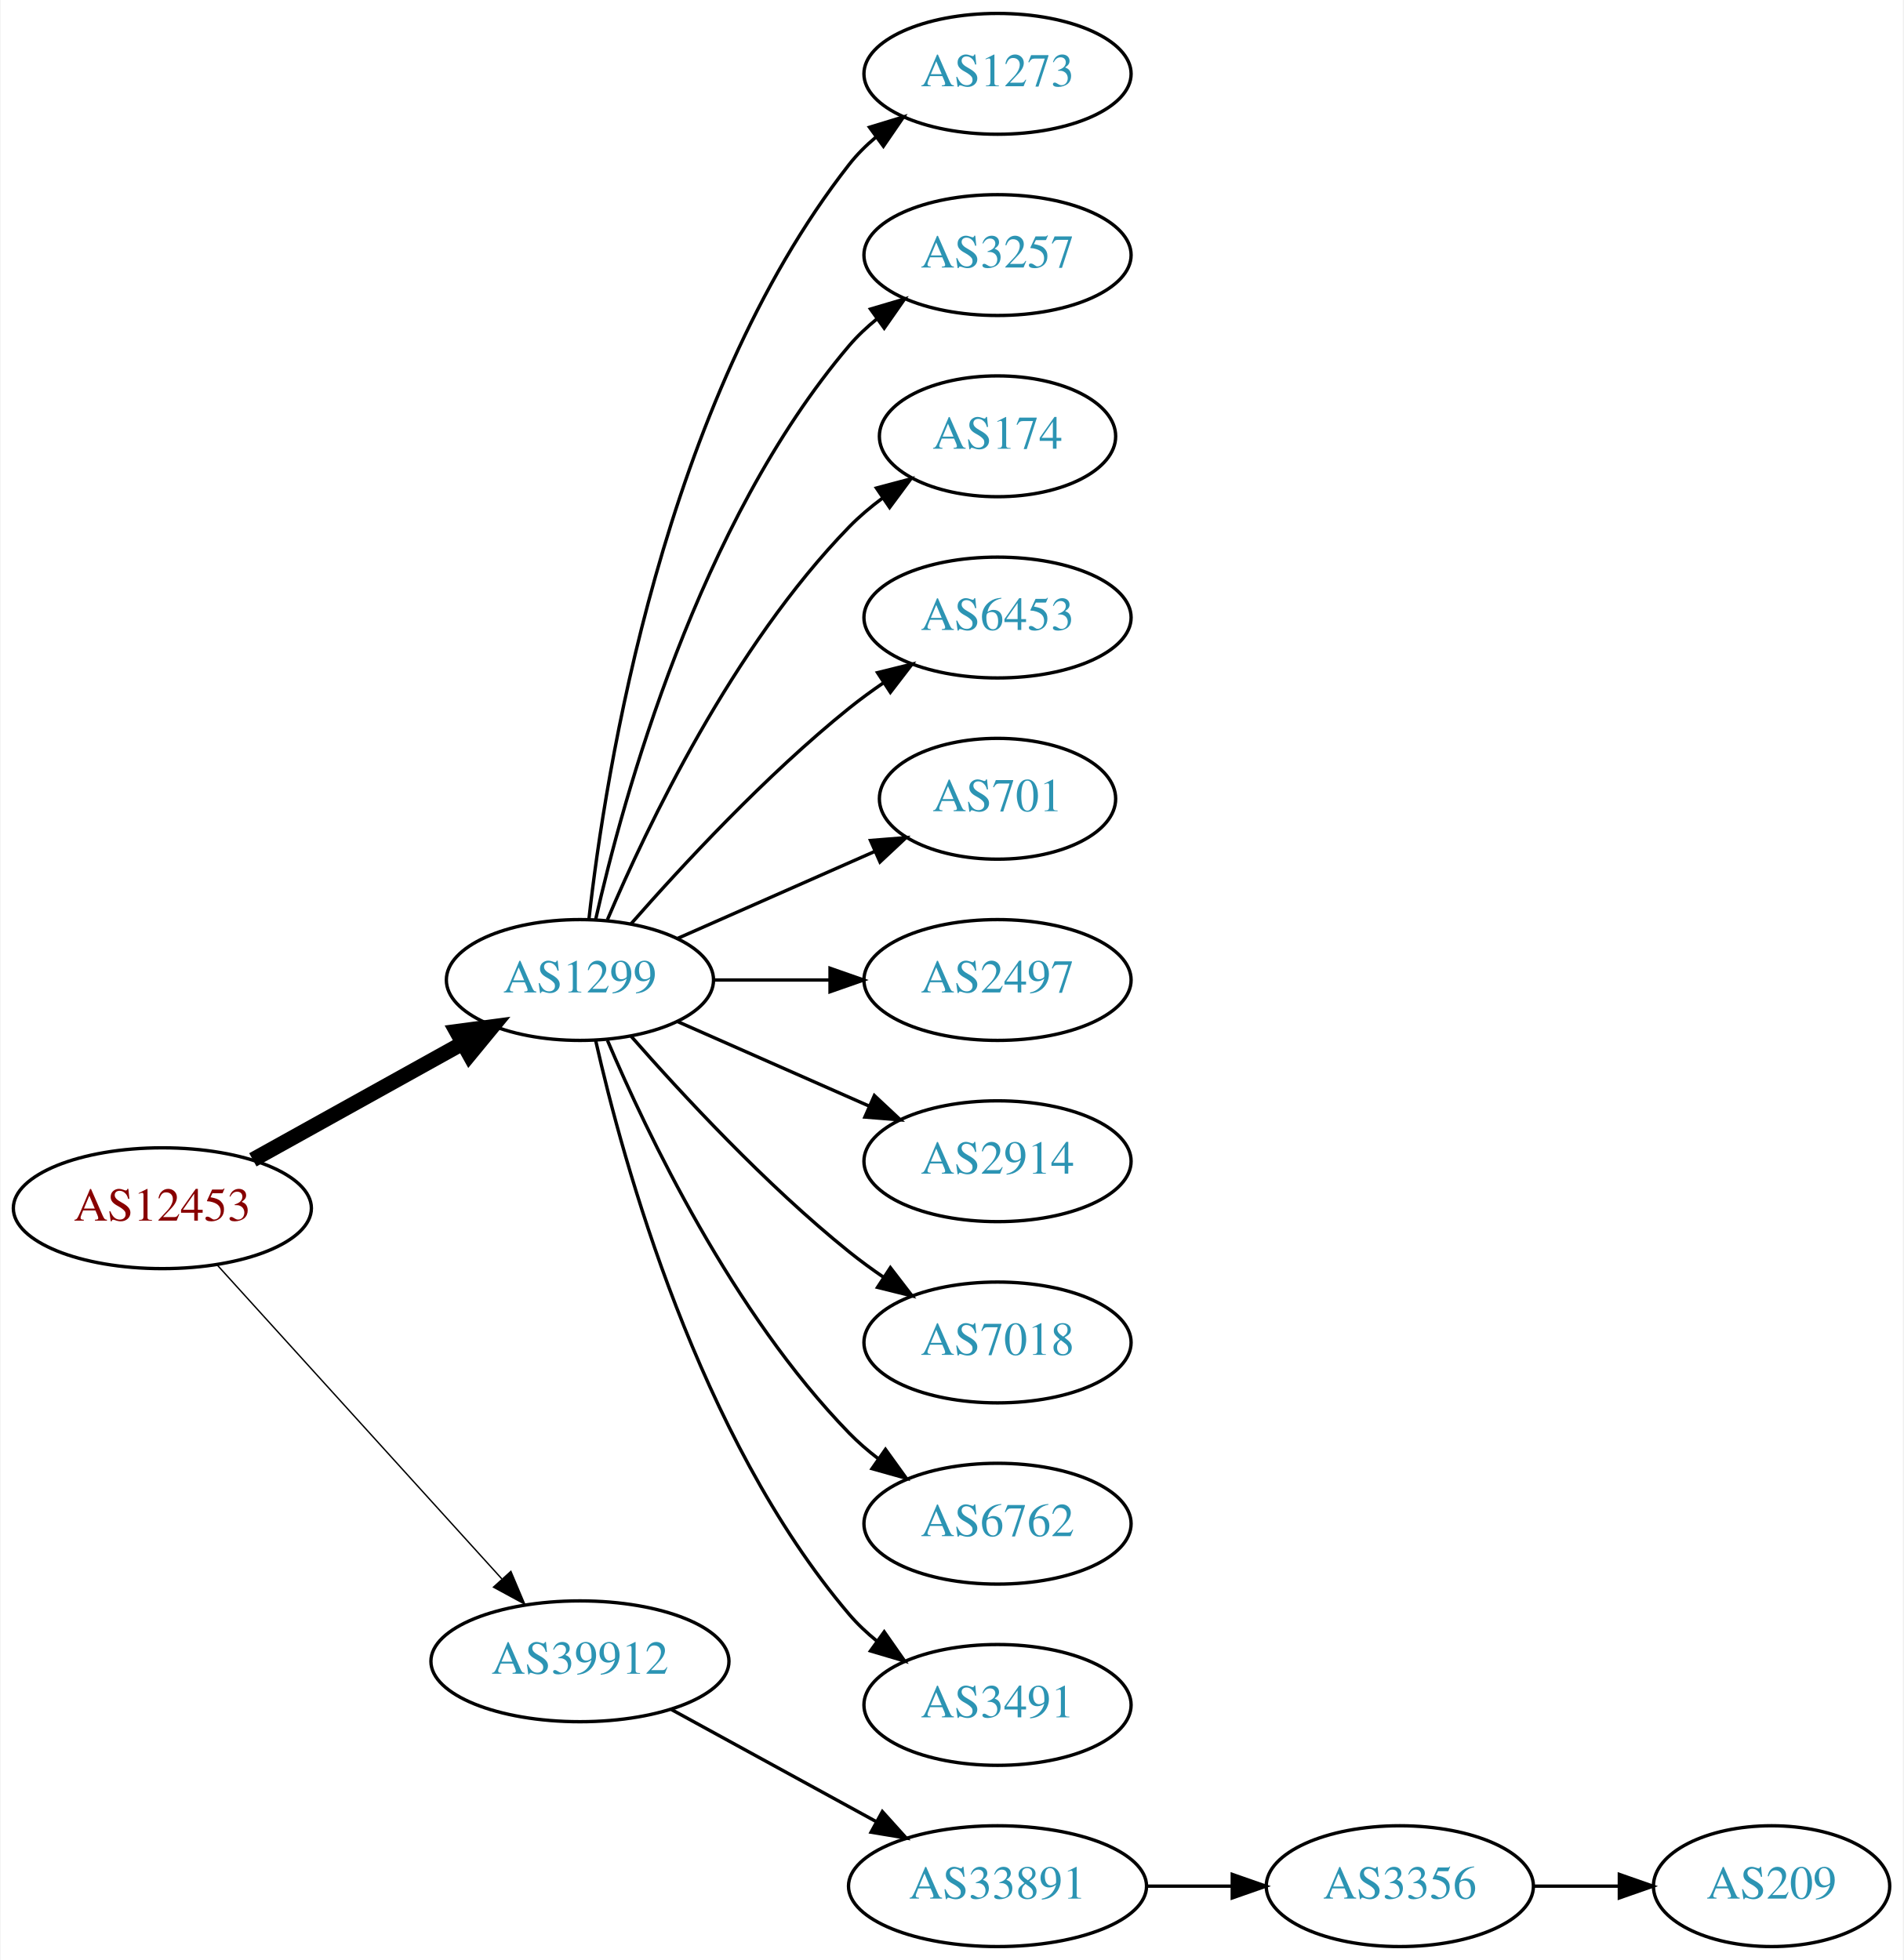
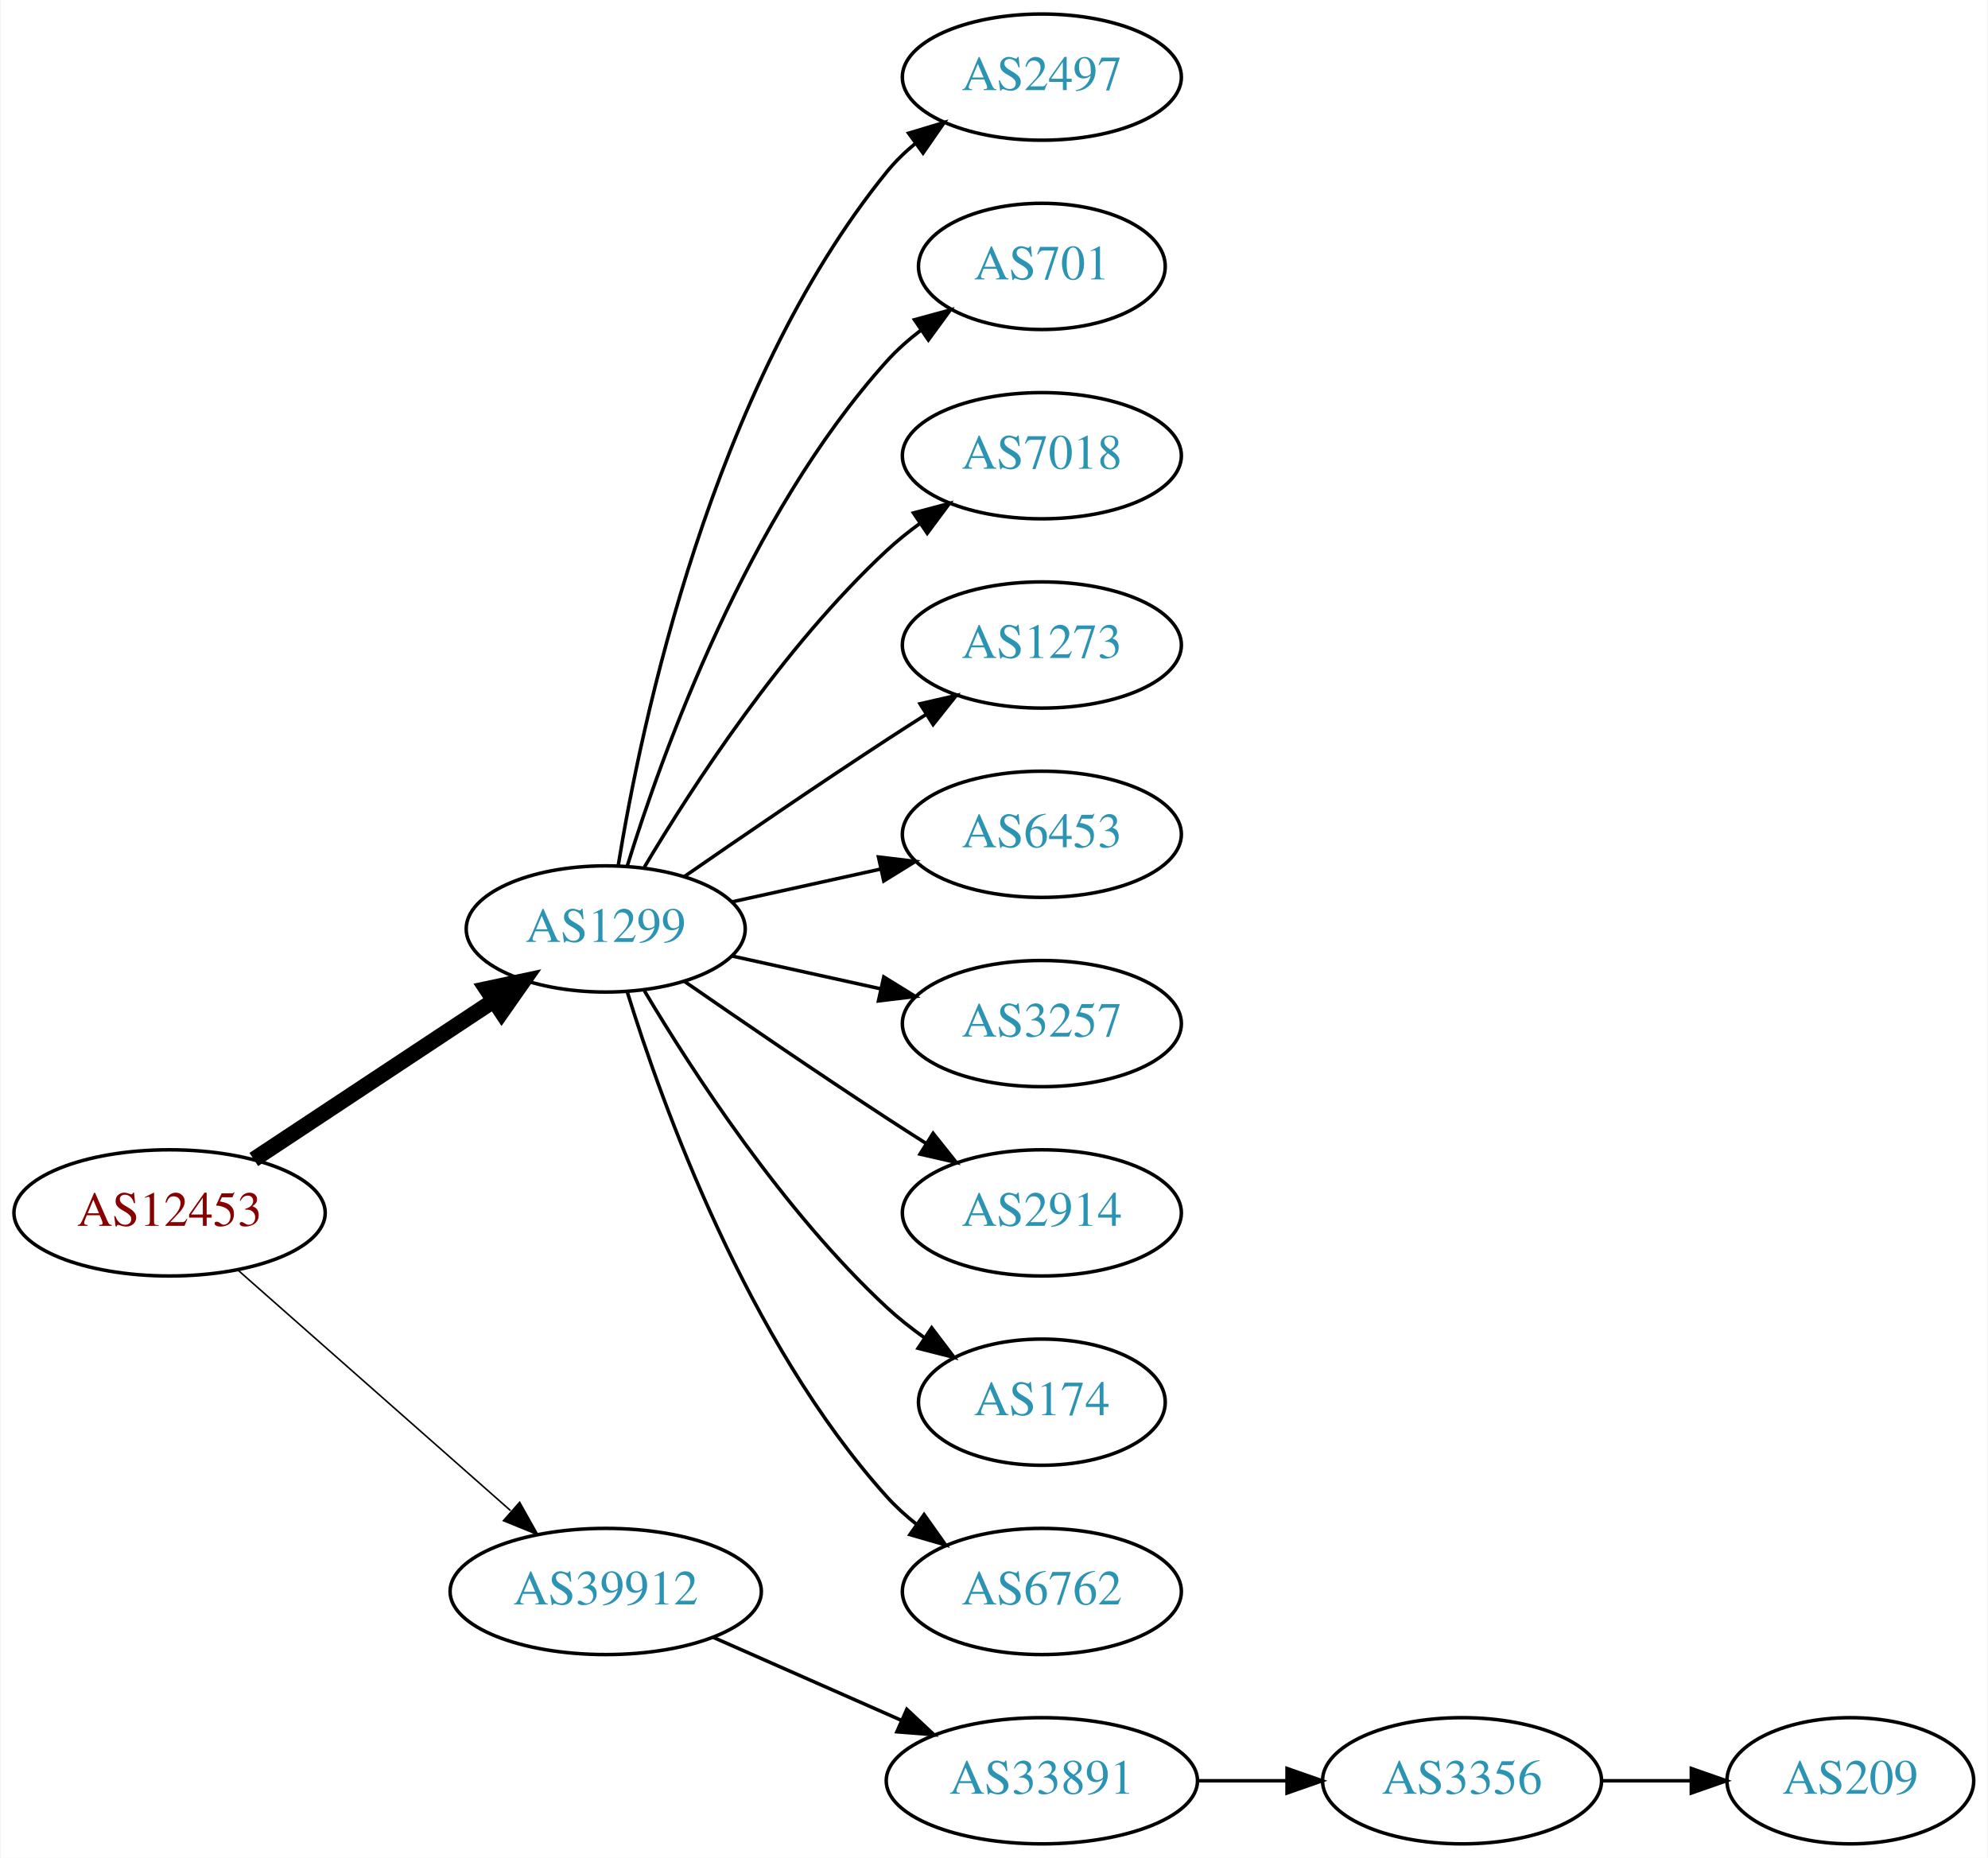
- <svg xmlns="http://www.w3.org/2000/svg" xmlns:xlink="http://www.w3.org/1999/xlink" width="567pt" height="584pt" viewBox="0.00 0.00 566.66 584.00">
-   <g id="graph0" class="graph" transform="scale(1 1) rotate(0) translate(4 580)">
-     <polygon fill="white" stroke="none" points="-4,4 -4,-580 562.663,-580 562.663,4 -4,4" />
+ <svg xmlns="http://www.w3.org/2000/svg" xmlns:xlink="http://www.w3.org/1999/xlink" width="567pt" height="530pt" viewBox="0.00 0.00 566.66 530.00">
+   <g id="graph0" class="graph" transform="scale(1 1) rotate(0) translate(4 526)">
+     <polygon fill="white" stroke="none" points="-4,4 -4,-526 562.663,-526 562.663,4 -4,4" />
    <g id="node1" class="node">
      <g id="a_node1">
        <a xlink:href="/asn/12453" xlink:title="AS12453 ~ Bernhard Kraft [AT]">
-           <ellipse fill="#ffffff" stroke="black" cx="44.196" cy="-220" rx="44.393" ry="18" />
-           <text text-anchor="middle" x="44.196" y="-216.3" font-family="Times,serif" font-size="14.00" fill="#880000">AS12453</text>
+           <ellipse fill="#ffffff" stroke="black" cx="44.196" cy="-180" rx="44.393" ry="18" />
+           <text text-anchor="middle" x="44.196" y="-176.3" font-family="Times,serif" font-size="14.00" fill="#880000">AS12453</text>
        </a>
      </g>
    </g>
    <g id="node2" class="node">
      <g id="a_node2">
        <a xlink:href="/asn/1299" xlink:title="AS1299 ~ Telia Carrier [EU]">
-           <ellipse fill="#ffffff" stroke="black" cx="168.588" cy="-288" rx="39.794" ry="18" />
-           <text text-anchor="middle" x="168.588" y="-284.3" font-family="Times,serif" font-size="14.00" fill="#2c94b3">AS1299</text>
+           <ellipse fill="#ffffff" stroke="black" cx="168.588" cy="-261" rx="39.794" ry="18" />
+           <text text-anchor="middle" x="168.588" y="-257.3" font-family="Times,serif" font-size="14.00" fill="#2c94b3">AS1299</text>
        </a>
      </g>
    </g>
    <g id="edge1" class="edge">
-       <path fill="none" stroke="black" stroke-width="4.5" d="M71.152,-234.421C89.325,-244.518 113.788,-258.109 133.527,-269.076" />
-       <polygon fill="black" stroke="black" stroke-width="4.5" points="131.853,-272.65 142.507,-274.065 135.677,-265.766 131.853,-272.65" />
+       <path fill="none" stroke="black" stroke-width="4.5" d="M68.217,-195.235C87.571,-208.044 115.406,-226.466 136.696,-240.555" />
+       <polygon fill="black" stroke="black" stroke-width="4.5" points="134.572,-243.871 145.084,-246.107 138.918,-237.304 134.572,-243.871" />
    </g>
    <g id="node3" class="node">
      <g id="a_node3">
        <a xlink:href="/asn/39912" xlink:title="AS39912 ~ oja.at GmbH [AT]">
-           <ellipse fill="#ffffff" stroke="black" cx="168.588" cy="-85" rx="44.393" ry="18" />
-           <text text-anchor="middle" x="168.588" y="-81.3" font-family="Times,serif" font-size="14.00" fill="#2c94b3">AS39912</text>
+           <ellipse fill="#ffffff" stroke="black" cx="168.588" cy="-72" rx="44.393" ry="18" />
+           <text text-anchor="middle" x="168.588" y="-68.3" font-family="Times,serif" font-size="14.00" fill="#2c94b3">AS39912</text>
        </a>
      </g>
    </g>
    <g id="edge2" class="edge">
-       <path fill="none" stroke="black" stroke-width="0.409" d="M60.45,-203.175C81.796,-179.63 120.718,-136.698 145.31,-109.574" />
-       <polygon fill="black" stroke="black" stroke-width="0.409" points="148.019,-111.796 152.142,-102.037 142.833,-107.095 148.019,-111.796" />
+       <path fill="none" stroke="black" stroke-width="0.45" d="M63.785,-163.597C84.482,-145.333 118.089,-115.678 141.434,-95.079" />
+       <polygon fill="black" stroke="black" stroke-width="0.45" points="144.043,-97.444 149.226,-88.203 139.412,-92.195 144.043,-97.444" />
    </g>
    <g id="node4" class="node">
      <g id="a_node4">
-         <a xlink:href="/asn/1273" xlink:title="AS1273 ~ Vodafone Group PLC [EU]">
-           <ellipse fill="#ffffff" stroke="black" cx="292.98" cy="-558" rx="39.794" ry="18" />
-           <text text-anchor="middle" x="292.98" y="-554.3" font-family="Times,serif" font-size="14.00" fill="#2c94b3">AS1273</text>
+         <a xlink:href="/asn/2497" xlink:title="AS2497 ~ Internet Initiative Japan Inc. [JP]">
+           <ellipse fill="#ffffff" stroke="black" cx="292.98" cy="-504" rx="39.794" ry="18" />
+           <text text-anchor="middle" x="292.98" y="-500.3" font-family="Times,serif" font-size="14.00" fill="#2c94b3">AS2497</text>
        </a>
      </g>
    </g>
    <g id="edge3" class="edge">
-       <path fill="none" stroke="black" d="M171.268,-306.129C176.098,-349.368 193.439,-460.216 248.784,-531 251.099,-533.961 253.836,-536.683 256.791,-539.164" />
-       <polygon fill="black" stroke="black" points="254.847,-542.078 264.982,-545.165 258.985,-536.432 254.847,-542.078" />
+       <path fill="none" stroke="black" d="M172.169,-279.178C178.624,-318.997 198.695,-415.286 248.784,-477 251.153,-479.918 253.926,-482.612 256.903,-485.075" />
+       <polygon fill="black" stroke="black" points="254.978,-488.003 265.125,-491.052 259.094,-482.341 254.978,-488.003" />
    </g>
    <g id="node5" class="node">
      <g id="a_node5">
-         <a xlink:href="/asn/3257" xlink:title="AS3257 ~ GTT [DE]">
-           <ellipse fill="#ffffff" stroke="black" cx="292.98" cy="-504" rx="39.794" ry="18" />
-           <text text-anchor="middle" x="292.98" y="-500.3" font-family="Times,serif" font-size="14.00" fill="#2c94b3">AS3257</text>
+         <a xlink:href="/asn/701" xlink:title="AS701 ~ UUNET [US]">
+           <ellipse fill="#ffffff" stroke="black" cx="292.98" cy="-450" rx="35.194" ry="18" />
+           <text text-anchor="middle" x="292.98" y="-446.3" font-family="Times,serif" font-size="14.00" fill="#2c94b3">AS701</text>
        </a>
      </g>
    </g>
    <g id="edge4" class="edge">
-       <path fill="none" stroke="black" d="M173.282,-306.075C181.422,-342.148 203.855,-424.14 248.784,-477 251.219,-479.864 254.035,-482.521 257.04,-484.961" />
-       <polygon fill="black" stroke="black" points="255.139,-487.905 265.3,-490.906 259.228,-482.224 255.139,-487.905" />
+       <path fill="none" stroke="black" d="M174.726,-278.94C184.629,-310.979 208.966,-378.812 248.784,-423 251.648,-426.178 254.972,-429.119 258.48,-431.8" />
+       <polygon fill="black" stroke="black" points="256.646,-434.786 266.869,-437.569 260.613,-429.018 256.646,-434.786" />
    </g>
    <g id="node6" class="node">
      <g id="a_node6">
-         <a xlink:href="/asn/174" xlink:title="AS174 ~ Cogent Communications [US]">
-           <ellipse fill="#ffffff" stroke="black" cx="292.98" cy="-450" rx="35.194" ry="18" />
-           <text text-anchor="middle" x="292.98" y="-446.3" font-family="Times,serif" font-size="14.00" fill="#2c94b3">AS174</text>
+         <a xlink:href="/asn/7018" xlink:title="AS7018 ~ AT&amp;T Services, Inc. [US]">
+           <ellipse fill="#ffffff" stroke="black" cx="292.98" cy="-396" rx="39.794" ry="18" />
+           <text text-anchor="middle" x="292.98" y="-392.3" font-family="Times,serif" font-size="14.00" fill="#2c94b3">AS7018</text>
        </a>
      </g>
    </g>
    <g id="edge5" class="edge">
-       <path fill="none" stroke="black" d="M176.779,-305.975C188.546,-333.682 214.12,-387.348 248.784,-423 251.767,-426.067 255.164,-428.94 258.714,-431.581" />
-       <polygon fill="black" stroke="black" points="256.909,-434.586 267.148,-437.308 260.841,-428.795 256.909,-434.586" />
+       <path fill="none" stroke="black" d="M179.634,-278.671C193.205,-301.472 219.137,-341.472 248.784,-369 251.691,-371.699 254.904,-374.28 258.228,-376.703" />
+       <polygon fill="black" stroke="black" points="256.363,-379.667 266.606,-382.375 260.287,-373.87 256.363,-379.667" />
    </g>
    <g id="node7" class="node">
      <g id="a_node7">
-         <a xlink:href="/asn/6453" xlink:title="AS6453 ~ TATA COMMUNICATIONS (AMERICA) INC [US]">
-           <ellipse fill="#ffffff" stroke="black" cx="292.98" cy="-396" rx="39.794" ry="18" />
-           <text text-anchor="middle" x="292.98" y="-392.3" font-family="Times,serif" font-size="14.00" fill="#2c94b3">AS6453</text>
+         <a xlink:href="/asn/1273" xlink:title="AS1273 ~ Vodafone Group PLC [EU]">
+           <ellipse fill="#ffffff" stroke="black" cx="292.98" cy="-342" rx="39.794" ry="18" />
+           <text text-anchor="middle" x="292.98" y="-338.3" font-family="Times,serif" font-size="14.00" fill="#2c94b3">AS1273</text>
        </a>
      </g>
    </g>
    <g id="edge6" class="edge">
-       <path fill="none" stroke="black" d="M183.74,-304.663C198.842,-321.894 223.963,-349.024 248.784,-369 252.04,-371.62 255.565,-374.192 259.149,-376.646" />
-       <polygon fill="black" stroke="black" points="257.237,-379.577 267.522,-382.121 261.068,-373.719 257.237,-379.577" />
+       <path fill="none" stroke="black" d="M190.945,-275.901C206.796,-286.877 228.999,-302.079 248.784,-315 252.366,-317.339 256.137,-319.759 259.897,-322.144" />
+       <polygon fill="black" stroke="black" points="258.23,-325.231 268.558,-327.596 261.959,-319.307 258.23,-325.231" />
    </g>
    <g id="node8" class="node">
      <g id="a_node8">
-         <a xlink:href="/asn/701" xlink:title="AS701 ~ UUNET [US]">
-           <ellipse fill="#ffffff" stroke="black" cx="292.98" cy="-342" rx="35.194" ry="18" />
-           <text text-anchor="middle" x="292.98" y="-338.3" font-family="Times,serif" font-size="14.00" fill="#2c94b3">AS701</text>
+         <a xlink:href="/asn/6453" xlink:title="AS6453 ~ TATA COMMUNICATIONS (AMERICA) INC [US]">
+           <ellipse fill="#ffffff" stroke="black" cx="292.98" cy="-288" rx="39.794" ry="18" />
+           <text text-anchor="middle" x="292.98" y="-284.3" font-family="Times,serif" font-size="14.00" fill="#2c94b3">AS6453</text>
        </a>
      </g>
    </g>
    <g id="edge7" class="edge">
-       <path fill="none" stroke="black" d="M197.667,-300.389C215.096,-308.078 237.653,-318.031 256.337,-326.274" />
-       <polygon fill="black" stroke="black" points="255.145,-329.573 265.707,-330.408 257.97,-323.169 255.145,-329.573" />
+       <path fill="none" stroke="black" d="M204.661,-268.737C217.848,-271.646 233.028,-274.995 246.994,-278.076" />
+       <polygon fill="black" stroke="black" points="246.383,-281.525 256.903,-280.262 247.891,-274.69 246.383,-281.525" />
    </g>
    <g id="node9" class="node">
      <g id="a_node9">
-         <a xlink:href="/asn/2497" xlink:title="AS2497 ~ Internet Initiative Japan Inc. [JP]">
-           <ellipse fill="#ffffff" stroke="black" cx="292.98" cy="-288" rx="39.794" ry="18" />
-           <text text-anchor="middle" x="292.98" y="-284.3" font-family="Times,serif" font-size="14.00" fill="#2c94b3">AS2497</text>
+         <a xlink:href="/asn/3257" xlink:title="AS3257 ~ GTT [DE]">
+           <ellipse fill="#ffffff" stroke="black" cx="292.98" cy="-234" rx="39.794" ry="18" />
+           <text text-anchor="middle" x="292.98" y="-230.3" font-family="Times,serif" font-size="14.00" fill="#2c94b3">AS3257</text>
        </a>
      </g>
    </g>
    <g id="edge8" class="edge">
-       <path fill="none" stroke="black" d="M208.314,-288C219.252,-288 231.303,-288 242.769,-288" />
-       <polygon fill="black" stroke="black" points="243.087,-291.5 253.087,-288 243.087,-284.5 243.087,-291.5" />
+       <path fill="none" stroke="black" d="M204.661,-253.263C217.848,-250.354 233.028,-247.005 246.994,-243.924" />
+       <polygon fill="black" stroke="black" points="247.891,-247.31 256.903,-241.738 246.383,-240.475 247.891,-247.31" />
    </g>
    <g id="node10" class="node">
      <g id="a_node10">
        <a xlink:href="/asn/2914" xlink:title="AS2914 ~ NTT America, Inc. [US]">
-           <ellipse fill="#ffffff" stroke="black" cx="292.98" cy="-234" rx="39.794" ry="18" />
-           <text text-anchor="middle" x="292.98" y="-230.3" font-family="Times,serif" font-size="14.00" fill="#2c94b3">AS2914</text>
+           <ellipse fill="#ffffff" stroke="black" cx="292.98" cy="-180" rx="39.794" ry="18" />
+           <text text-anchor="middle" x="292.98" y="-176.3" font-family="Times,serif" font-size="14.00" fill="#2c94b3">AS2914</text>
        </a>
      </g>
    </g>
    <g id="edge9" class="edge">
-       <path fill="none" stroke="black" d="M197.667,-275.611C214.615,-268.134 236.413,-258.517 254.782,-250.412" />
-       <polygon fill="black" stroke="black" points="256.296,-253.57 264.032,-246.331 253.47,-247.166 256.296,-253.57" />
+       <path fill="none" stroke="black" d="M190.945,-246.099C206.796,-235.123 228.999,-219.921 248.784,-207 252.366,-204.661 256.137,-202.241 259.897,-199.856" />
+       <polygon fill="black" stroke="black" points="261.959,-202.693 268.558,-194.404 258.23,-196.769 261.959,-202.693" />
    </g>
    <g id="node11" class="node">
      <g id="a_node11">
-         <a xlink:href="/asn/7018" xlink:title="AS7018 ~ AT&amp;T Services, Inc. [US]">
-           <ellipse fill="#ffffff" stroke="black" cx="292.98" cy="-180" rx="39.794" ry="18" />
-           <text text-anchor="middle" x="292.98" y="-176.3" font-family="Times,serif" font-size="14.00" fill="#2c94b3">AS7018</text>
+         <a xlink:href="/asn/174" xlink:title="AS174 ~ Cogent Communications [US]">
+           <ellipse fill="#ffffff" stroke="black" cx="292.98" cy="-126" rx="35.194" ry="18" />
+           <text text-anchor="middle" x="292.98" y="-122.3" font-family="Times,serif" font-size="14.00" fill="#2c94b3">AS174</text>
        </a>
      </g>
    </g>
    <g id="edge10" class="edge">
-       <path fill="none" stroke="black" d="M183.74,-271.337C198.842,-254.106 223.963,-226.976 248.784,-207 252.04,-204.38 255.565,-201.808 259.149,-199.354" />
-       <polygon fill="black" stroke="black" points="261.068,-202.281 267.522,-193.879 257.237,-196.423 261.068,-202.281" />
+       <path fill="none" stroke="black" d="M179.634,-243.329C193.205,-220.528 219.137,-180.528 248.784,-153 252.081,-149.939 255.774,-147.028 259.575,-144.328" />
+       <polygon fill="black" stroke="black" points="261.549,-147.219 267.956,-138.78 257.686,-141.381 261.549,-147.219" />
    </g>
    <g id="node12" class="node">
      <g id="a_node12">
        <a xlink:href="/asn/6762" xlink:title="AS6762 ~ TELECOM ITALIA SPARKLE S.p.A. [IT]">
-           <ellipse fill="#ffffff" stroke="black" cx="292.98" cy="-126" rx="39.794" ry="18" />
-           <text text-anchor="middle" x="292.98" y="-122.3" font-family="Times,serif" font-size="14.00" fill="#2c94b3">AS6762</text>
+           <ellipse fill="#ffffff" stroke="black" cx="292.98" cy="-72" rx="39.794" ry="18" />
+           <text text-anchor="middle" x="292.98" y="-68.3" font-family="Times,serif" font-size="14.00" fill="#2c94b3">AS6762</text>
        </a>
      </g>
    </g>
    <g id="edge11" class="edge">
-       <path fill="none" stroke="black" d="M176.779,-270.025C188.546,-242.318 214.12,-188.652 248.784,-153 251.404,-150.305 254.345,-147.761 257.428,-145.392" />
-       <polygon fill="black" stroke="black" points="259.603,-148.141 265.796,-139.545 255.594,-142.403 259.603,-148.141" />
+       <path fill="none" stroke="black" d="M174.726,-243.06C184.629,-211.021 208.966,-143.188 248.784,-99 251.3,-96.208 254.172,-93.599 257.211,-91.188" />
+       <polygon fill="black" stroke="black" points="259.394,-93.93 265.519,-85.285 255.34,-88.224 259.394,-93.93" />
    </g>
    <g id="node13" class="node">
      <g id="a_node13">
-         <a xlink:href="/asn/3491" xlink:title="AS3491 ~ PCCW Global, Inc. [US]">
-           <ellipse fill="#ffffff" stroke="black" cx="292.98" cy="-72" rx="39.794" ry="18" />
-           <text text-anchor="middle" x="292.98" y="-68.3" font-family="Times,serif" font-size="14.00" fill="#2c94b3">AS3491</text>
-         </a>
-       </g>
-     </g>
-     <g id="edge12" class="edge">
-       <path fill="none" stroke="black" d="M173.282,-269.925C181.422,-233.852 203.855,-151.86 248.784,-99 251.219,-96.136 254.035,-93.479 257.04,-91.039" />
-       <polygon fill="black" stroke="black" points="259.228,-93.776 265.3,-85.094 255.139,-88.095 259.228,-93.776" />
-     </g>
-     <g id="node14" class="node">
-       <g id="a_node14">
        <a xlink:href="/asn/33891" xlink:title="AS33891 ~ CORE-BACKBONE GMBH GLOBAL NETWORK [DE]">
          <ellipse fill="#ffffff" stroke="black" cx="292.98" cy="-18" rx="44.393" ry="18" />
          <text text-anchor="middle" x="292.98" y="-14.3" font-family="Times,serif" font-size="14.00" fill="#2c94b3">AS33891</text>
        </a>
      </g>
    </g>
-     <g id="edge13" class="edge">
-       <path fill="none" stroke="black" d="M195.844,-70.627C213.672,-60.868 237.448,-47.852 256.895,-37.207" />
-       <polygon fill="black" stroke="black" points="258.677,-40.221 265.768,-32.349 255.315,-34.081 258.677,-40.221" />
+     <g id="edge12" class="edge">
+       <path fill="none" stroke="black" d="M199.216,-58.928C215.333,-51.817 235.473,-42.931 252.865,-35.258" />
+       <polygon fill="black" stroke="black" points="254.465,-38.377 262.201,-31.139 251.639,-31.973 254.465,-38.377" />
    </g>
-     <g id="node15" class="node">
-       <g id="a_node15">
+     <g id="node14" class="node">
+       <g id="a_node14">
        <a xlink:href="/asn/3356" xlink:title="AS3356 ~ Level 3 Parent, LLC [US]">
          <ellipse fill="#ffffff" stroke="black" cx="412.823" cy="-18" rx="39.794" ry="18" />
          <text text-anchor="middle" x="412.823" y="-14.3" font-family="Times,serif" font-size="14.00" fill="#2c94b3">AS3356</text>
        </a>
      </g>
    </g>
-     <g id="edge14" class="edge">
+     <g id="edge13" class="edge">
      <path fill="none" stroke="black" d="M337.191,-18C345.504,-18 354.267,-18 362.749,-18" />
      <polygon fill="black" stroke="black" points="362.908,-21.5 372.908,-18 362.908,-14.5 362.908,-21.5" />
    </g>
-     <g id="node16" class="node">
-       <g id="a_node16">
+     <g id="node15" class="node">
+       <g id="a_node15">
        <a xlink:href="/asn/209" xlink:title="AS209 ~ CenturyLink Communications, LLC [US]">
          <ellipse fill="#ffffff" stroke="black" cx="523.566" cy="-18" rx="35.194" ry="18" />
          <text text-anchor="middle" x="523.566" y="-14.3" font-family="Times,serif" font-size="14.00" fill="#2c94b3">AS209</text>
        </a>
      </g>
    </g>
-     <g id="edge15" class="edge">
+     <g id="edge14" class="edge">
      <path fill="none" stroke="black" d="M452.775,-18C461.007,-18 469.753,-18 478.169,-18" />
      <polygon fill="black" stroke="black" points="478.214,-21.5 488.214,-18 478.214,-14.5 478.214,-21.5" />
    </g>
  </g>
</svg>
